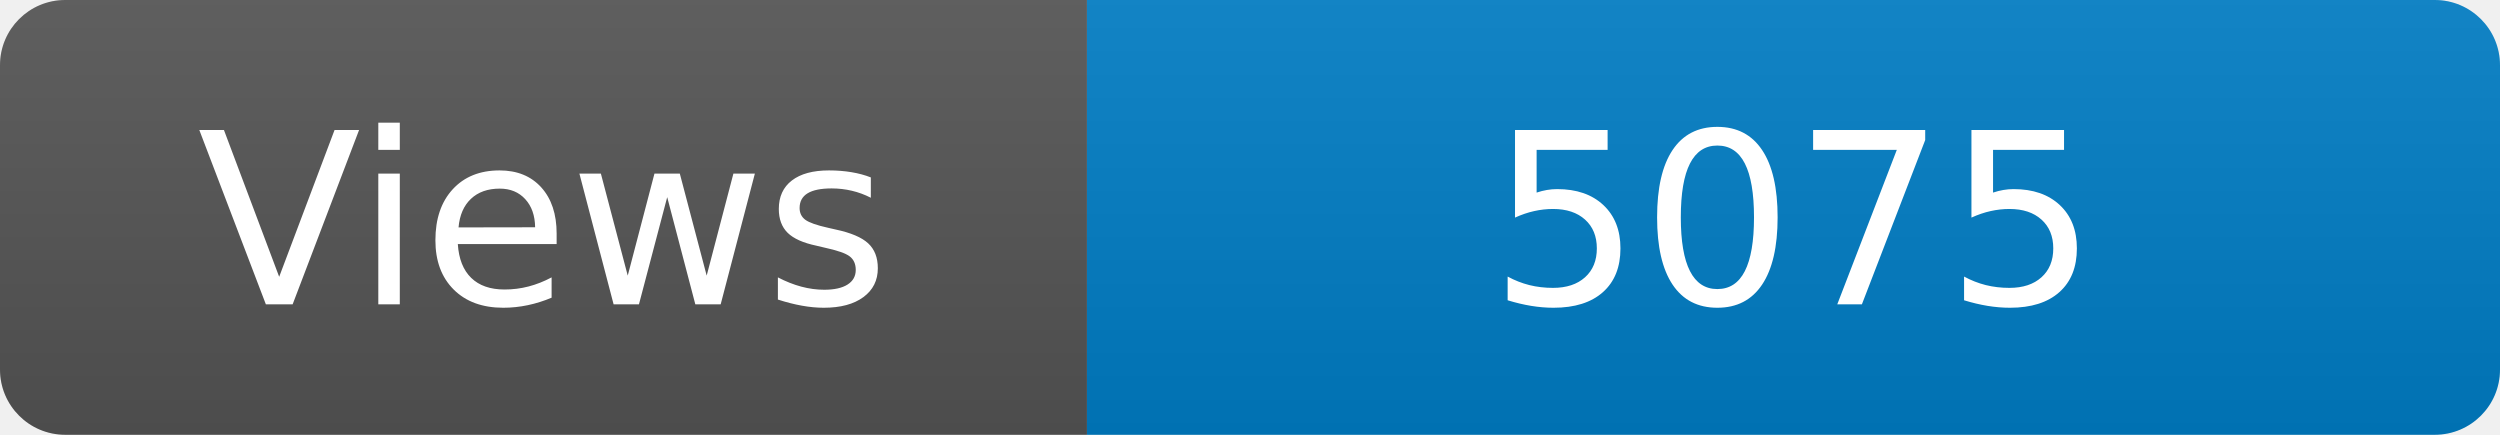
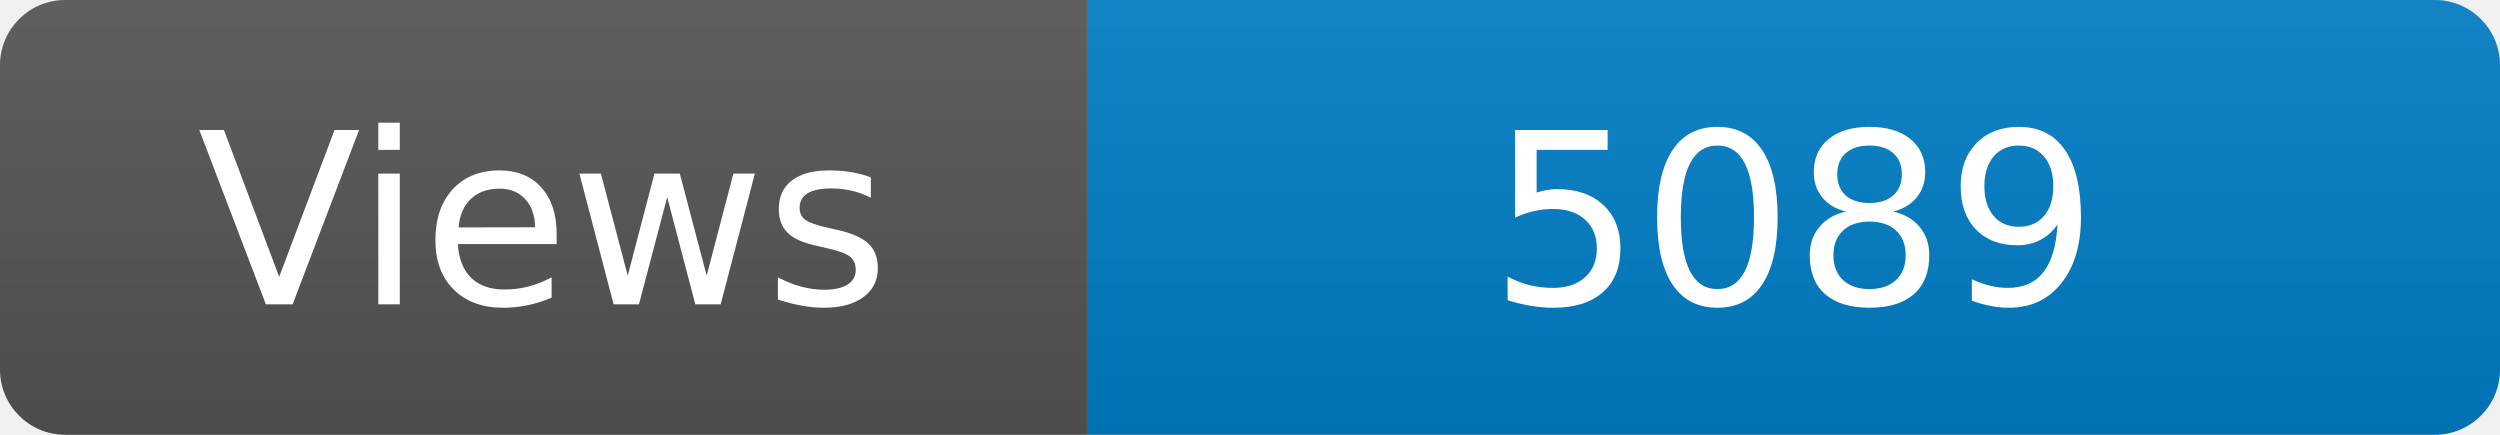
<svg xmlns="http://www.w3.org/2000/svg" width="115" height="20" role="img" aria-label="Maintained?: yes">
  <linearGradient id="s" x2="0" y2="100%">
    <stop offset="0" stop-color="#bbb" stop-opacity=".1" />
    <stop offset="1" stop-opacity=".1" />
  </linearGradient>
  <clipPath id="r">
    <rect width="115" height="20" rx="3" fill="#fff" />
  </clipPath>
  <g clip-path="url(#r)">
    <rect width="50" height="20" fill="#555" />
    <rect x="50" width="160" height="20" fill="#007ec6" />
    <rect width="115" height="20" fill="url(#s)" />
  </g>
  <g fill="#fff" text-anchor="middle" font-family="Verdana,Geneva,DejaVu Sans,sans-serif" font-size="110">
    <text x="250" y="140" transform="scale(.1)" fill="#fff">Views</text>
-     <text x="825" y="140" transform="scale(.1)" fill="#fff">5075</text>
+     <text x="825" y="140" transform="scale(.1)" fill="#fff">5089</text>
  </g>
</svg>
